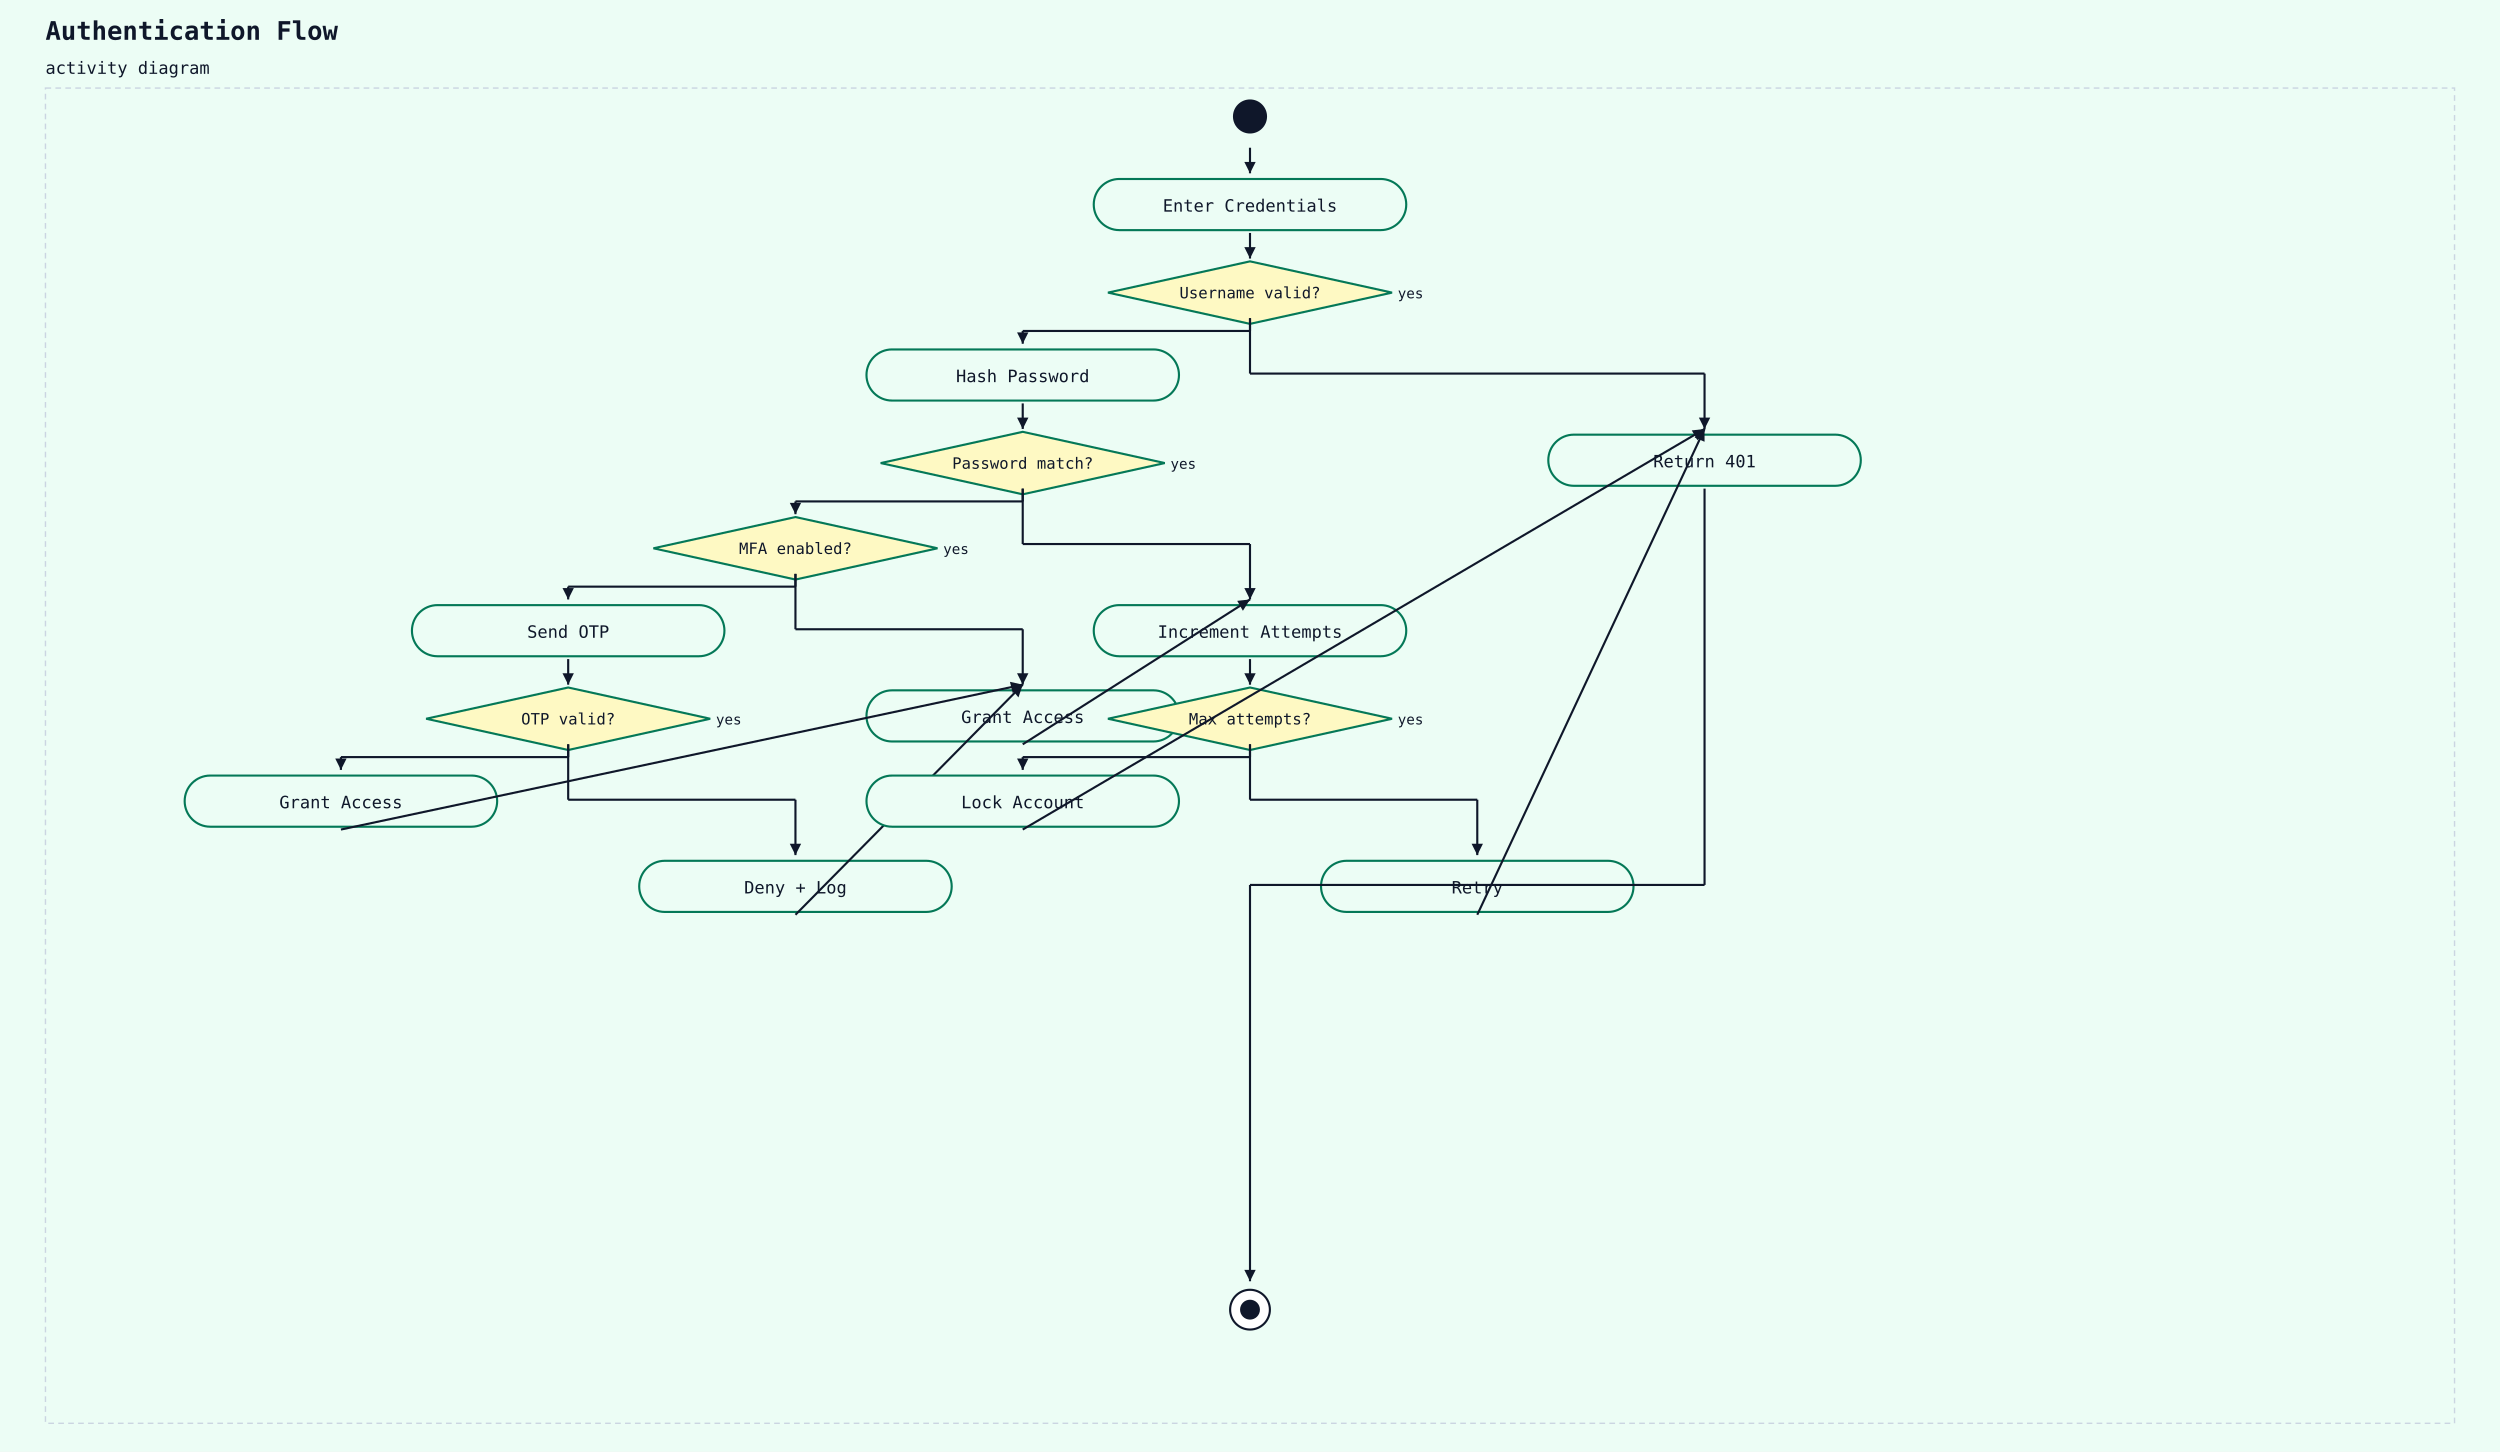
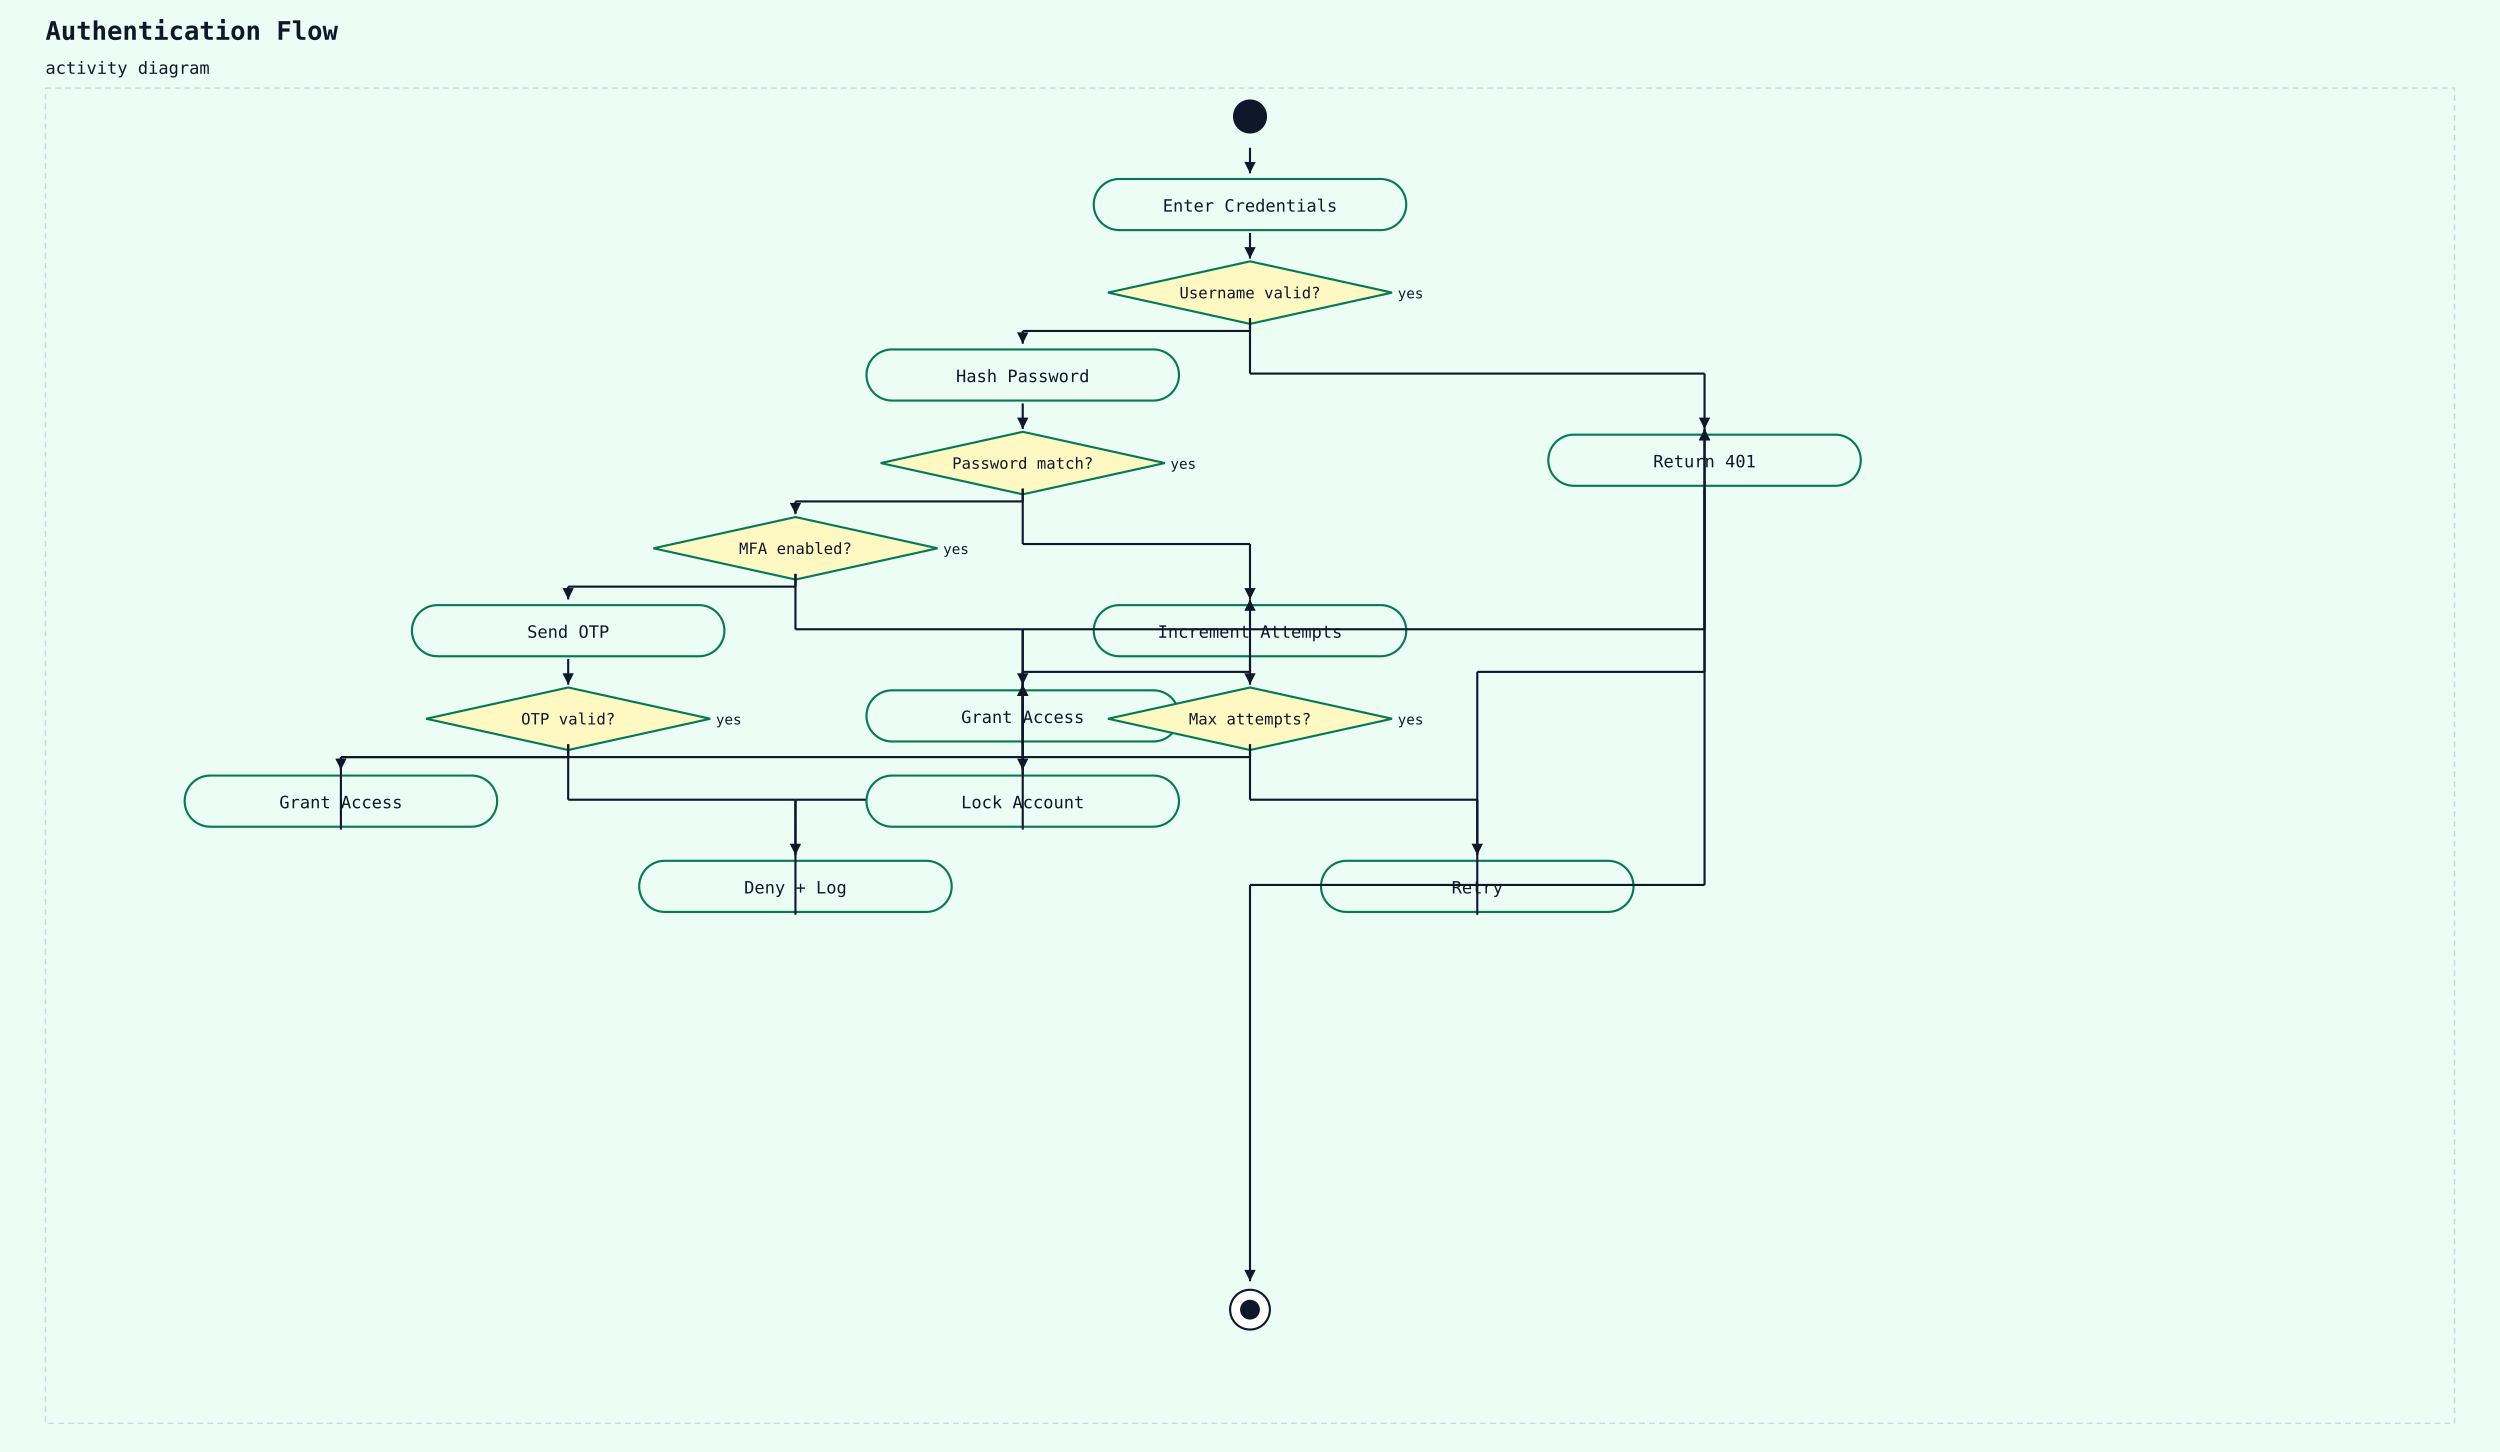
<svg xmlns="http://www.w3.org/2000/svg" width="1760" height="1022" viewBox="0 0 1760 1022">
  <rect width="100%" height="100%" fill="#ecfdf5" />
  <text x="32" y="28" font-family="monospace" font-size="18" font-weight="600" fill="#0f172a">Authentication Flow</text>
  <text x="32" y="52" font-family="monospace" font-size="12" fill="#0f172a">activity diagram</text>
  <rect x="32" y="62" width="1696" height="940" fill="#ecfdf5" stroke="#cbd5e1" stroke-width="1" stroke-dasharray="4 3" />
  <circle cx="880" cy="82" r="12" fill="#0f172a" />
  <rect x="770" y="126" width="220" height="36" rx="18" ry="18" fill="#ecfdf5" stroke="#047857" stroke-width="1.5" />
  <text x="880" y="149" text-anchor="middle" font-family="monospace" font-size="12" fill="#0f172a">Enter Credentials</text>
  <line x1="880" y1="104" x2="880" y2="122" stroke="#0f172a" stroke-width="1.5" />
  <polygon points="880,122 876,114 884,114" fill="#0f172a" />
  <polygon points="880,184 980,206 880,228 780,206" fill="#fef9c3" stroke="#047857" stroke-width="1.5" />
  <text x="880" y="210" text-anchor="middle" font-family="monospace" font-size="11" fill="#0f172a">Username valid?</text>
  <text x="984" y="210" text-anchor="start" font-family="monospace" font-size="10" fill="#0f172a">yes</text>
  <line x1="880" y1="164" x2="880" y2="182" stroke="#0f172a" stroke-width="1.5" />
  <polygon points="880,182 876,174 884,174" fill="#0f172a" />
  <rect x="610" y="246" width="220" height="36" rx="18" ry="18" fill="#ecfdf5" stroke="#047857" stroke-width="1.5" />
  <text x="720" y="269" text-anchor="middle" font-family="monospace" font-size="12" fill="#0f172a">Hash Password</text>
  <line x1="880" y1="224" x2="880" y2="233" stroke="#0f172a" stroke-width="1.5" />
  <line x1="880" y1="233" x2="720" y2="233" stroke="#0f172a" stroke-width="1.5" />
  <line x1="720" y1="233" x2="720" y2="242" stroke="#0f172a" stroke-width="1.5" />
  <polygon points="720,242 716,234 724,234" fill="#0f172a" />
  <polygon points="720,304 820,326 720,348 620,326" fill="#fef9c3" stroke="#047857" stroke-width="1.5" />
  <text x="720" y="330" text-anchor="middle" font-family="monospace" font-size="11" fill="#0f172a">Password match?</text>
  <text x="824" y="330" text-anchor="start" font-family="monospace" font-size="10" fill="#0f172a">yes</text>
  <line x1="720" y1="284" x2="720" y2="302" stroke="#0f172a" stroke-width="1.5" />
  <polygon points="720,302 716,294 724,294" fill="#0f172a" />
  <polygon points="560,364 660,386 560,408 460,386" fill="#fef9c3" stroke="#047857" stroke-width="1.5" />
  <text x="560" y="390" text-anchor="middle" font-family="monospace" font-size="11" fill="#0f172a">MFA enabled?</text>
  <text x="664" y="390" text-anchor="start" font-family="monospace" font-size="10" fill="#0f172a">yes</text>
  <line x1="720" y1="344" x2="720" y2="353" stroke="#0f172a" stroke-width="1.5" />
  <line x1="720" y1="353" x2="560" y2="353" stroke="#0f172a" stroke-width="1.5" />
  <line x1="560" y1="353" x2="560" y2="362" stroke="#0f172a" stroke-width="1.5" />
  <polygon points="560,362 556,354 564,354" fill="#0f172a" />
  <rect x="290" y="426" width="220" height="36" rx="18" ry="18" fill="#ecfdf5" stroke="#047857" stroke-width="1.5" />
  <text x="400" y="449" text-anchor="middle" font-family="monospace" font-size="12" fill="#0f172a">Send OTP</text>
  <line x1="560" y1="404" x2="560" y2="413" stroke="#0f172a" stroke-width="1.5" />
  <line x1="560" y1="413" x2="400" y2="413" stroke="#0f172a" stroke-width="1.5" />
  <line x1="400" y1="413" x2="400" y2="422" stroke="#0f172a" stroke-width="1.5" />
  <polygon points="400,422 396,414 404,414" fill="#0f172a" />
  <polygon points="400,484 500,506 400,528 300,506" fill="#fef9c3" stroke="#047857" stroke-width="1.5" />
  <text x="400" y="510" text-anchor="middle" font-family="monospace" font-size="11" fill="#0f172a">OTP valid?</text>
  <text x="504" y="510" text-anchor="start" font-family="monospace" font-size="10" fill="#0f172a">yes</text>
  <line x1="400" y1="464" x2="400" y2="482" stroke="#0f172a" stroke-width="1.5" />
  <polygon points="400,482 396,474 404,474" fill="#0f172a" />
  <rect x="130" y="546" width="220" height="36" rx="18" ry="18" fill="#ecfdf5" stroke="#047857" stroke-width="1.5" />
  <text x="240" y="569" text-anchor="middle" font-family="monospace" font-size="12" fill="#0f172a">Grant Access</text>
  <line x1="400" y1="524" x2="400" y2="533" stroke="#0f172a" stroke-width="1.5" />
  <line x1="400" y1="533" x2="240" y2="533" stroke="#0f172a" stroke-width="1.5" />
  <line x1="240" y1="533" x2="240" y2="542" stroke="#0f172a" stroke-width="1.5" />
  <polygon points="240,542 236,534 244,534" fill="#0f172a" />
  <rect x="450" y="606" width="220" height="36" rx="18" ry="18" fill="#ecfdf5" stroke="#047857" stroke-width="1.5" />
  <text x="560" y="629" text-anchor="middle" font-family="monospace" font-size="12" fill="#0f172a">Deny + Log</text>
  <line x1="400" y1="524" x2="400" y2="563" stroke="#0f172a" stroke-width="1.5" />
  <line x1="400" y1="563" x2="560" y2="563" stroke="#0f172a" stroke-width="1.5" />
  <line x1="560" y1="563" x2="560" y2="602" stroke="#0f172a" stroke-width="1.5" />
  <polygon points="560,602 556,594 564,594" fill="#0f172a" />
  <rect x="610" y="486" width="220" height="36" rx="18" ry="18" fill="#ecfdf5" stroke="#047857" stroke-width="1.5" />
  <text x="720" y="509" text-anchor="middle" font-family="monospace" font-size="12" fill="#0f172a">Grant Access</text>
-   <line x1="240" y1="584" x2="720" y2="482" stroke="#0f172a" stroke-width="1.5" />
-   <polygon points="720,482 713,488 711,480" fill="#0f172a" />
-   <line x1="560" y1="644" x2="720" y2="482" stroke="#0f172a" stroke-width="1.5" />
-   <polygon points="720,482 717,491 712,485" fill="#0f172a" />
+   <line x1="240" y1="584" x2="240" y2="533" stroke="#0f172a" stroke-width="1.5" />
+   <line x1="240" y1="533" x2="720" y2="533" stroke="#0f172a" stroke-width="1.5" />
+   <line x1="720" y1="533" x2="720" y2="482" stroke="#0f172a" stroke-width="1.5" />
+   <polygon points="720,482 716,490 724,490" fill="#0f172a" />
+   <line x1="560" y1="644" x2="560" y2="563" stroke="#0f172a" stroke-width="1.5" />
+   <line x1="560" y1="563" x2="720" y2="563" stroke="#0f172a" stroke-width="1.5" />
+   <line x1="720" y1="563" x2="720" y2="482" stroke="#0f172a" stroke-width="1.5" />
+   <polygon points="720,482 716,490 724,490" fill="#0f172a" />
  <line x1="560" y1="404" x2="560" y2="443" stroke="#0f172a" stroke-width="1.5" />
  <line x1="560" y1="443" x2="720" y2="443" stroke="#0f172a" stroke-width="1.5" />
  <line x1="720" y1="443" x2="720" y2="482" stroke="#0f172a" stroke-width="1.5" />
  <polygon points="720,482 716,474 724,474" fill="#0f172a" />
  <rect x="770" y="426" width="220" height="36" rx="18" ry="18" fill="#ecfdf5" stroke="#047857" stroke-width="1.5" />
  <text x="880" y="449" text-anchor="middle" font-family="monospace" font-size="12" fill="#0f172a">Increment Attempts</text>
-   <line x1="720" y1="524" x2="880" y2="422" stroke="#0f172a" stroke-width="1.5" />
-   <polygon points="880,422 875,430 871,423" fill="#0f172a" />
+   <line x1="720" y1="524" x2="720" y2="473" stroke="#0f172a" stroke-width="1.5" />
+   <line x1="720" y1="473" x2="880" y2="473" stroke="#0f172a" stroke-width="1.5" />
+   <line x1="880" y1="473" x2="880" y2="422" stroke="#0f172a" stroke-width="1.5" />
+   <polygon points="880,422 876,430 884,430" fill="#0f172a" />
  <line x1="720" y1="344" x2="720" y2="383" stroke="#0f172a" stroke-width="1.5" />
  <line x1="720" y1="383" x2="880" y2="383" stroke="#0f172a" stroke-width="1.5" />
  <line x1="880" y1="383" x2="880" y2="422" stroke="#0f172a" stroke-width="1.5" />
  <polygon points="880,422 876,414 884,414" fill="#0f172a" />
  <polygon points="880,484 980,506 880,528 780,506" fill="#fef9c3" stroke="#047857" stroke-width="1.5" />
  <text x="880" y="510" text-anchor="middle" font-family="monospace" font-size="11" fill="#0f172a">Max attempts?</text>
  <text x="984" y="510" text-anchor="start" font-family="monospace" font-size="10" fill="#0f172a">yes</text>
  <line x1="880" y1="464" x2="880" y2="482" stroke="#0f172a" stroke-width="1.5" />
  <polygon points="880,482 876,474 884,474" fill="#0f172a" />
  <rect x="610" y="546" width="220" height="36" rx="18" ry="18" fill="#ecfdf5" stroke="#047857" stroke-width="1.5" />
  <text x="720" y="569" text-anchor="middle" font-family="monospace" font-size="12" fill="#0f172a">Lock Account</text>
  <line x1="880" y1="524" x2="880" y2="533" stroke="#0f172a" stroke-width="1.5" />
  <line x1="880" y1="533" x2="720" y2="533" stroke="#0f172a" stroke-width="1.5" />
  <line x1="720" y1="533" x2="720" y2="542" stroke="#0f172a" stroke-width="1.5" />
  <polygon points="720,542 716,534 724,534" fill="#0f172a" />
  <rect x="930" y="606" width="220" height="36" rx="18" ry="18" fill="#ecfdf5" stroke="#047857" stroke-width="1.5" />
  <text x="1040" y="629" text-anchor="middle" font-family="monospace" font-size="12" fill="#0f172a">Retry</text>
  <line x1="880" y1="524" x2="880" y2="563" stroke="#0f172a" stroke-width="1.5" />
  <line x1="880" y1="563" x2="1040" y2="563" stroke="#0f172a" stroke-width="1.5" />
  <line x1="1040" y1="563" x2="1040" y2="602" stroke="#0f172a" stroke-width="1.5" />
  <polygon points="1040,602 1036,594 1044,594" fill="#0f172a" />
  <rect x="1090" y="306" width="220" height="36" rx="18" ry="18" fill="#ecfdf5" stroke="#047857" stroke-width="1.5" />
  <text x="1200" y="329" text-anchor="middle" font-family="monospace" font-size="12" fill="#0f172a">Return 401</text>
-   <line x1="720" y1="584" x2="1200" y2="302" stroke="#0f172a" stroke-width="1.5" />
-   <polygon points="1200,302 1195,310 1191,303" fill="#0f172a" />
-   <line x1="1040" y1="644" x2="1200" y2="302" stroke="#0f172a" stroke-width="1.5" />
-   <polygon points="1200,302 1200,311 1193,308" fill="#0f172a" />
+   <line x1="720" y1="584" x2="720" y2="443" stroke="#0f172a" stroke-width="1.5" />
+   <line x1="720" y1="443" x2="1200" y2="443" stroke="#0f172a" stroke-width="1.5" />
+   <line x1="1200" y1="443" x2="1200" y2="302" stroke="#0f172a" stroke-width="1.5" />
+   <polygon points="1200,302 1196,310 1204,310" fill="#0f172a" />
+   <line x1="1040" y1="644" x2="1040" y2="473" stroke="#0f172a" stroke-width="1.5" />
+   <line x1="1040" y1="473" x2="1200" y2="473" stroke="#0f172a" stroke-width="1.5" />
+   <line x1="1200" y1="473" x2="1200" y2="302" stroke="#0f172a" stroke-width="1.5" />
+   <polygon points="1200,302 1196,310 1204,310" fill="#0f172a" />
  <line x1="880" y1="224" x2="880" y2="263" stroke="#0f172a" stroke-width="1.5" />
  <line x1="880" y1="263" x2="1200" y2="263" stroke="#0f172a" stroke-width="1.5" />
  <line x1="1200" y1="263" x2="1200" y2="302" stroke="#0f172a" stroke-width="1.5" />
  <polygon points="1200,302 1196,294 1204,294" fill="#0f172a" />
  <circle cx="880" cy="922" r="14" fill="white" stroke="#0f172a" stroke-width="1.5" />
  <circle cx="880" cy="922" r="7" fill="#0f172a" />
  <line x1="1200" y1="344" x2="1200" y2="623" stroke="#0f172a" stroke-width="1.5" />
  <line x1="1200" y1="623" x2="880" y2="623" stroke="#0f172a" stroke-width="1.5" />
  <line x1="880" y1="623" x2="880" y2="902" stroke="#0f172a" stroke-width="1.5" />
  <polygon points="880,902 876,894 884,894" fill="#0f172a" />
</svg>
